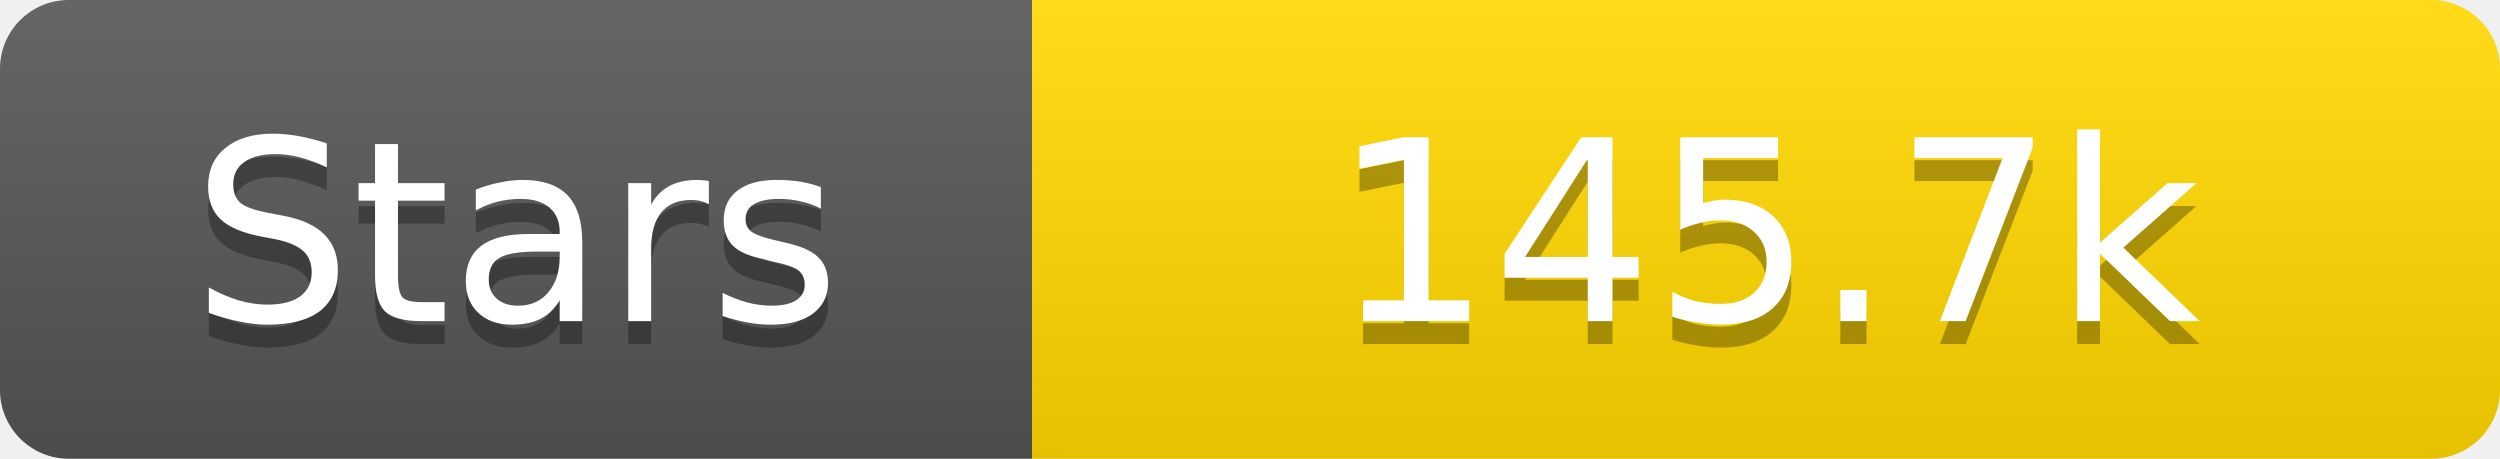
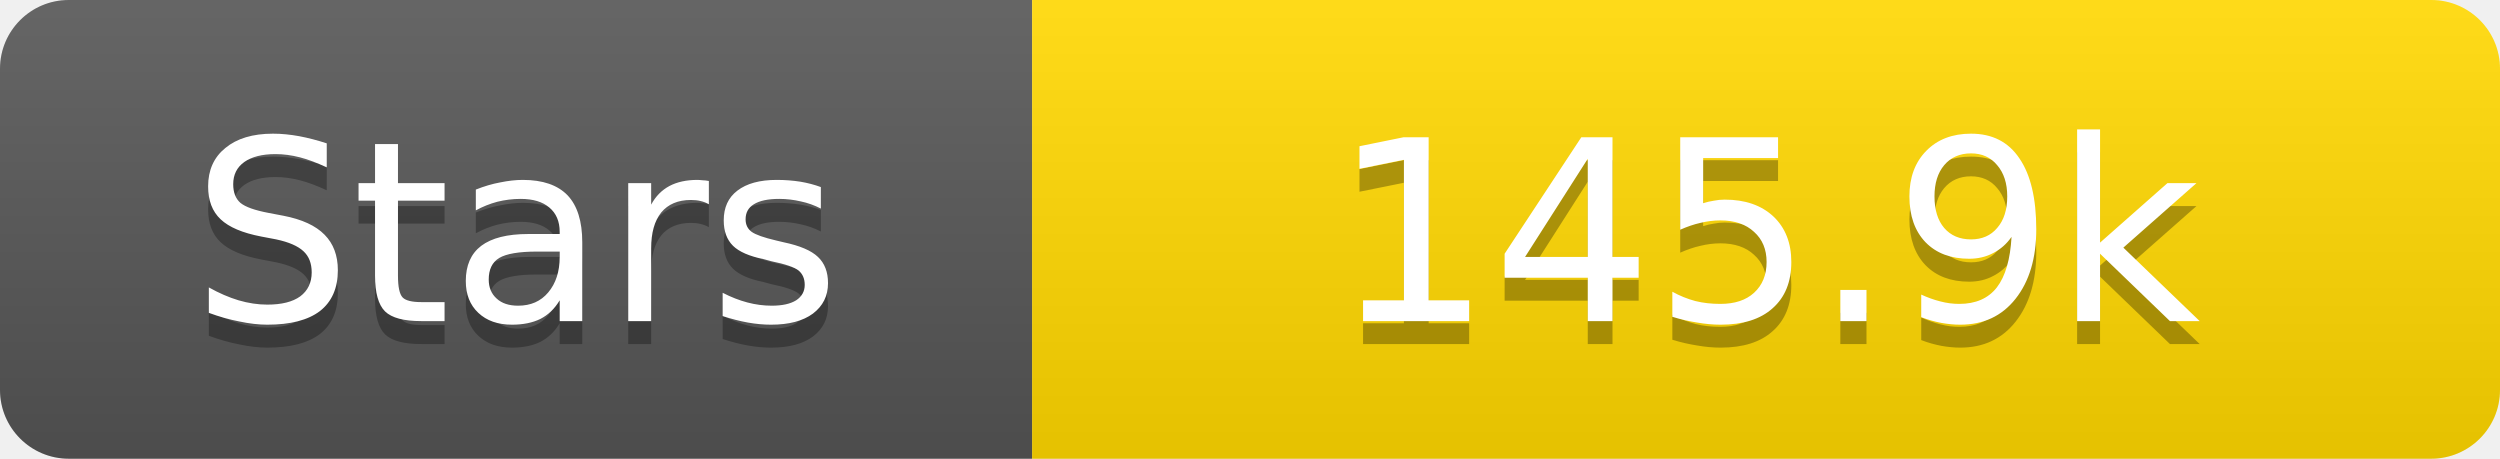
<svg xmlns="http://www.w3.org/2000/svg" width="109" height="20">
  <linearGradient id="s" x2="0" y2="100%">
    <stop offset="0" stop-color="#fff" stop-opacity=".1" />
    <stop offset="1" stop-opacity=".1" />
  </linearGradient>
  <clipPath id="r">
    <rect width="109" height="20" rx="3" fill="#fff" />
  </clipPath>
  <g clip-path="url(#r)">
    <rect width="45" height="20" fill="#555" />
    <rect x="45" width="64" height="20" fill="#ffd700" />
    <rect width="109" height="20" fill="url(#s)" />
  </g>
  <g fill="#fff" text-anchor="middle" font-family="Verdana,Geneva,DejaVu Sans,sans-serif" text-rendering="geometricPrecision" font-size="11">
    <text x="22.5" y="15" fill="#010101" fill-opacity=".3">Stars</text>
    <text x="22.5" y="14">Stars</text>
-     <text x="77.0" y="15" fill="#010101" fill-opacity=".3">145.7k</text>
-     <text x="77.0" y="14">145.7k</text>
+     <text x="77.0" y="15" fill="#010101" fill-opacity=".3">145.9k</text>
+     <text x="77.0" y="14">145.9k</text>
  </g>
</svg>
